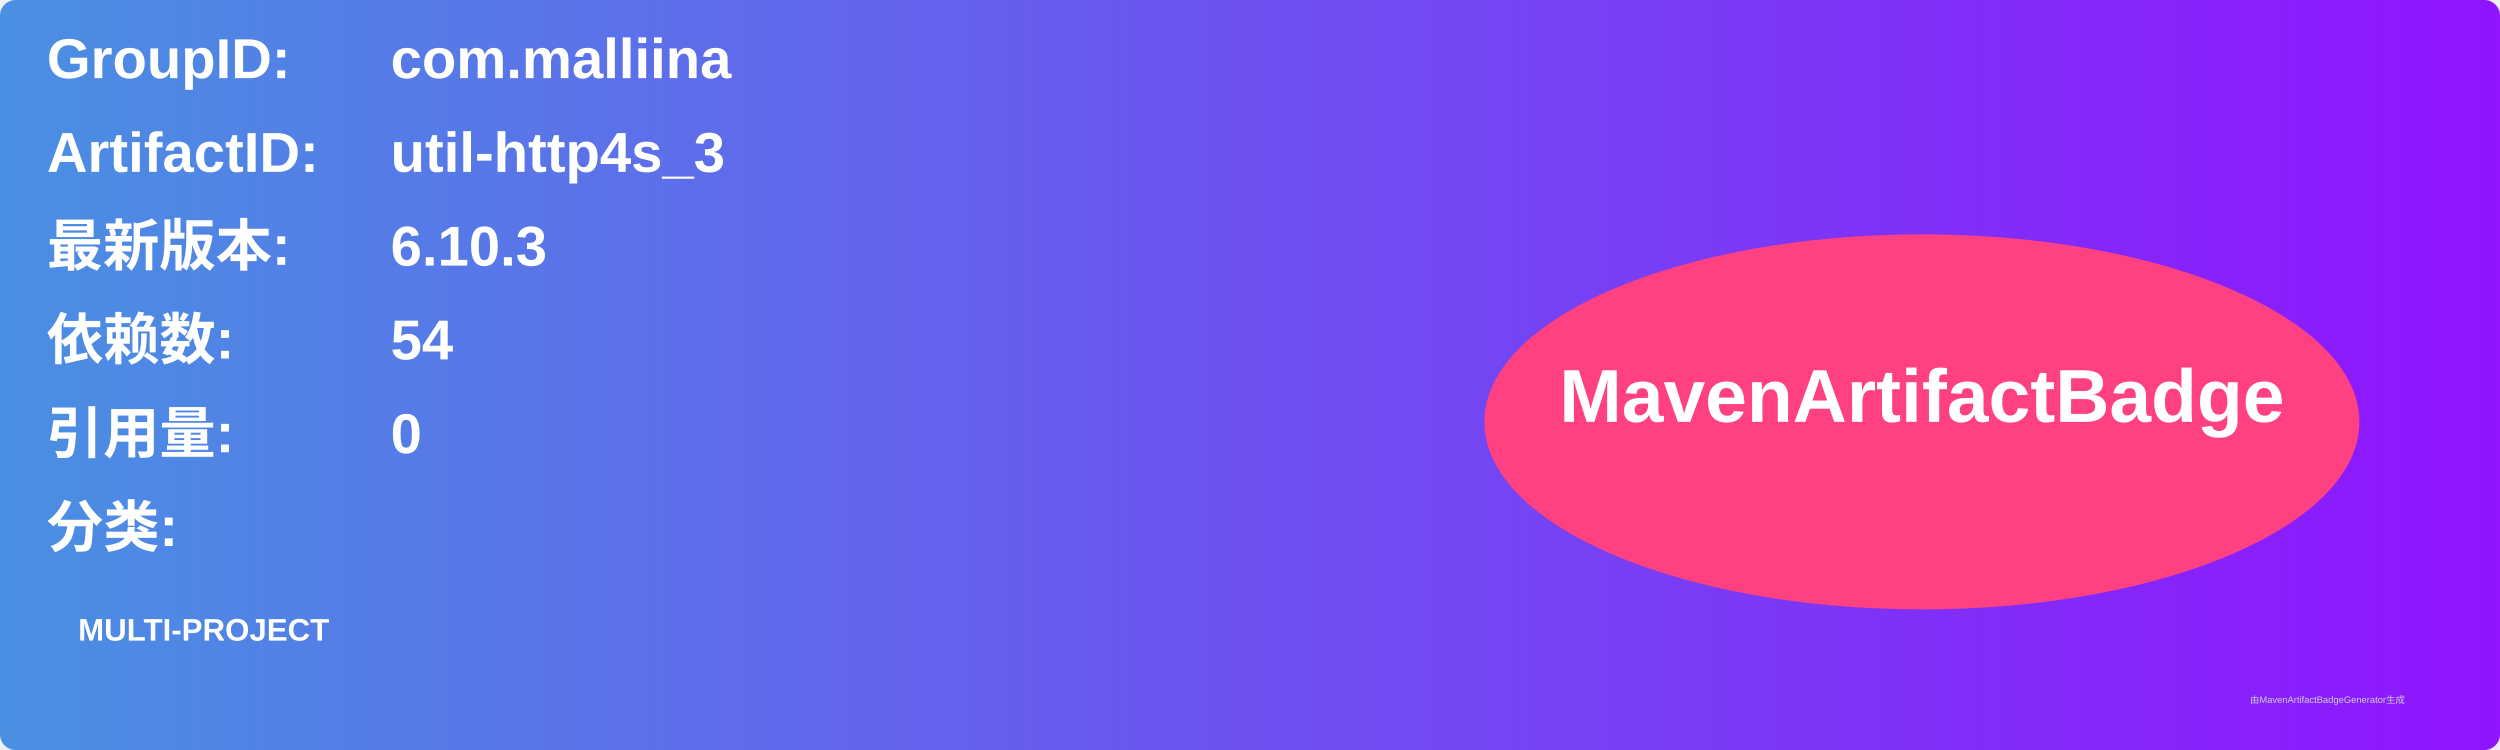
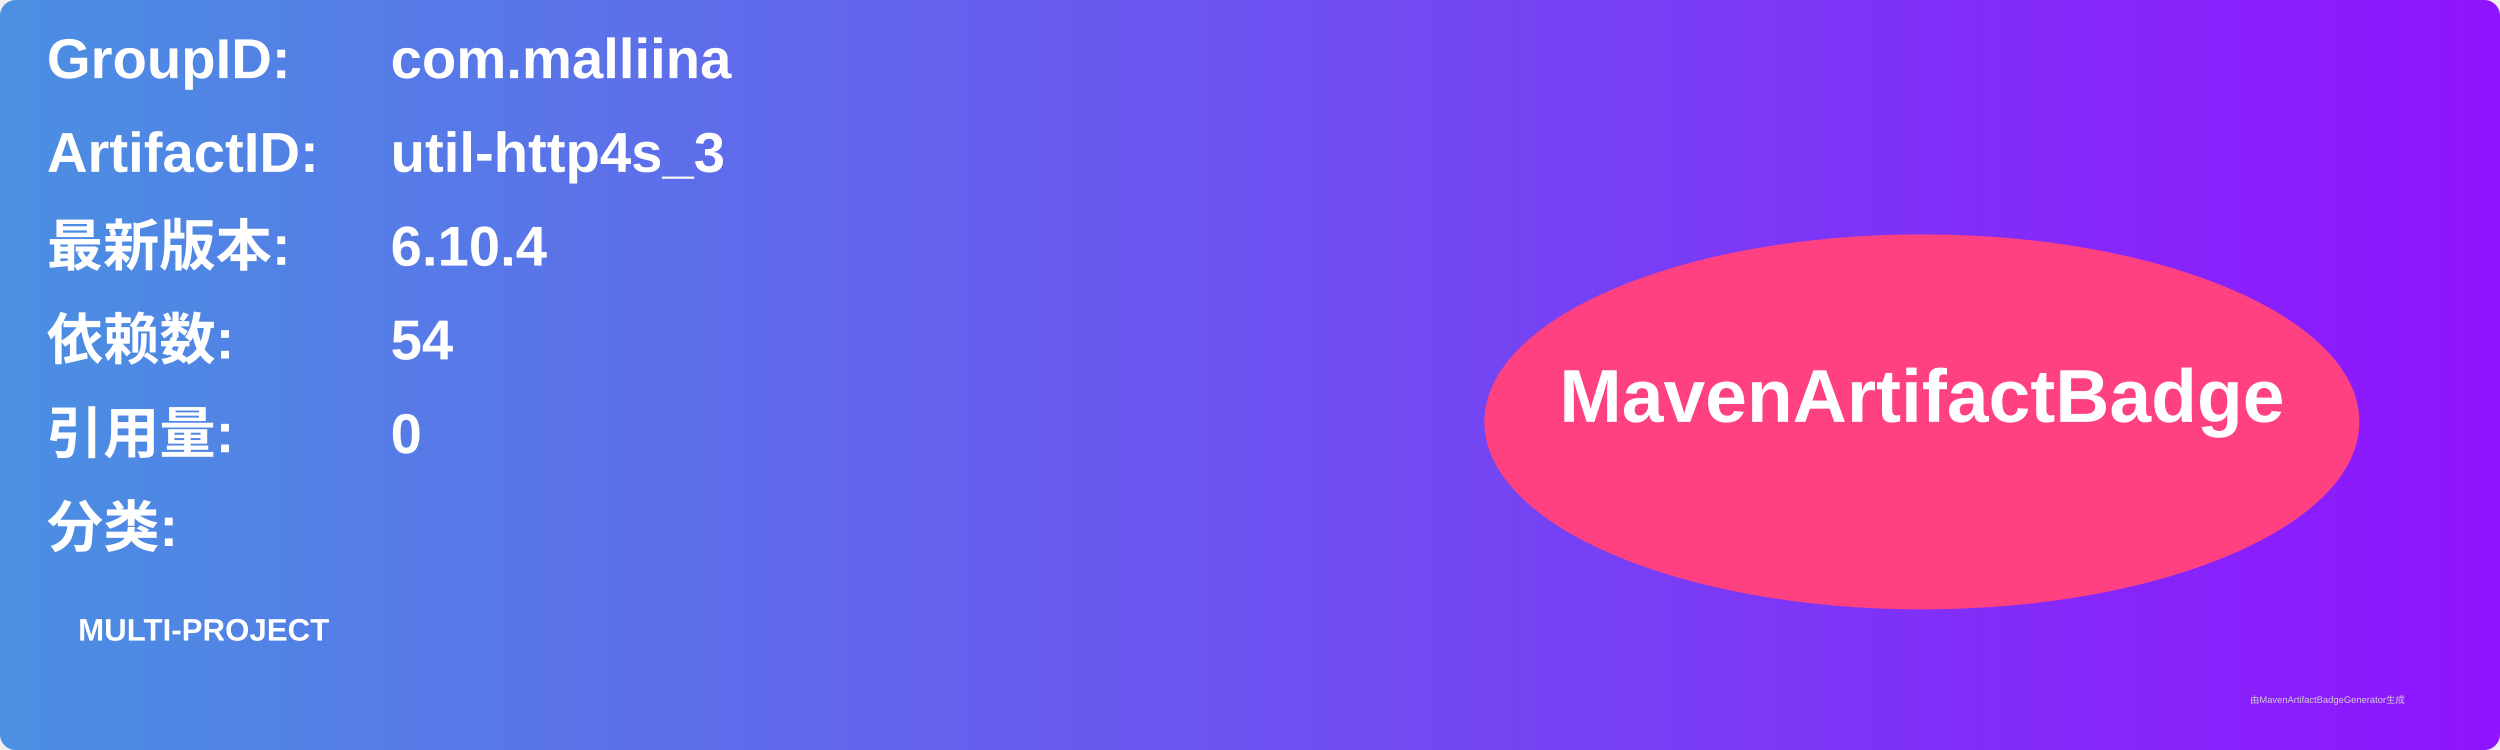
<svg xmlns="http://www.w3.org/2000/svg" width="800" height="240" viewBox="0 0 800 240">
  <linearGradient id="grad" x1="0%" y1="0%" x2="100%" y2="0%">
    <stop offset="0%" stop-color="#4a90e2" />
    <stop offset="100%" stop-color="#9013fe" />
  </linearGradient>
  <rect width="100%" height="100%" rx="5" ry="5" fill="url(#grad)" />
  <g transform="translate(15, 15)">
    <text x="0" y="10" font-family="Arial" font-size="18" fill="white" font-weight="bold" width="260">GroupID:</text>
    <text x="110" y="10" font-family="Arial" font-size="18" fill="white" font-weight="bold" width="460">com.malliina</text>
    <text x="0" y="40" font-family="Arial" font-size="18" fill="white" font-weight="bold" width="260">ArtifactID:</text>
    <text x="110" y="40" font-family="Arial" font-size="18" fill="white" font-weight="bold" width="460">util-http4s_3</text>
    <text x="0" y="70" font-family="Arial" font-size="18" fill="white" font-weight="bold">最新版本:</text>
    <text x="110" y="70" font-family="Arial" font-size="18" fill="white" font-weight="bold">
-       <tspan font-weight="bold">6.10.3</tspan>
+       <tspan font-weight="bold">6.10.4</tspan>
    </text>
    <text x="0" y="100" font-family="Arial" font-size="18" fill="white" font-weight="bold">依赖数: </text>
    <text x="110" y="100" font-family="Arial" font-size="18" fill="white">
      <tspan font-weight="bold">54</tspan>
    </text>
    <text x="0" y="130" font-family="Arial" font-size="18" fill="white" font-weight="bold">引用量: </text>
    <text x="110" y="130" font-family="Arial" font-size="18" fill="white">
      <tspan font-weight="bold">0</tspan>
    </text>
    <text x="0" y="160" font-family="Arial" font-size="18" fill="white" font-weight="bold">分类:</text>
    <text x="10" y="190" font-family="Arial" font-size="10" fill="white">
      <tspan font-weight="bold">MULTI-PROJECT</tspan>
    </text>
    <ellipse cx="600" cy="120" rx="140" ry="60" fill="#ff4081" />
    <text x="600" y="120" text-anchor="middle" font-family="Arial" font-size="24" fill="white" font-weight="bold">MavenArtifactBadge</text>
  </g>
  <text x="720" y="225" font-family="Arial" font-size="3" fill="#d0d0d0">由MavenArtifactBadgeGenerator生成</text>
</svg>
